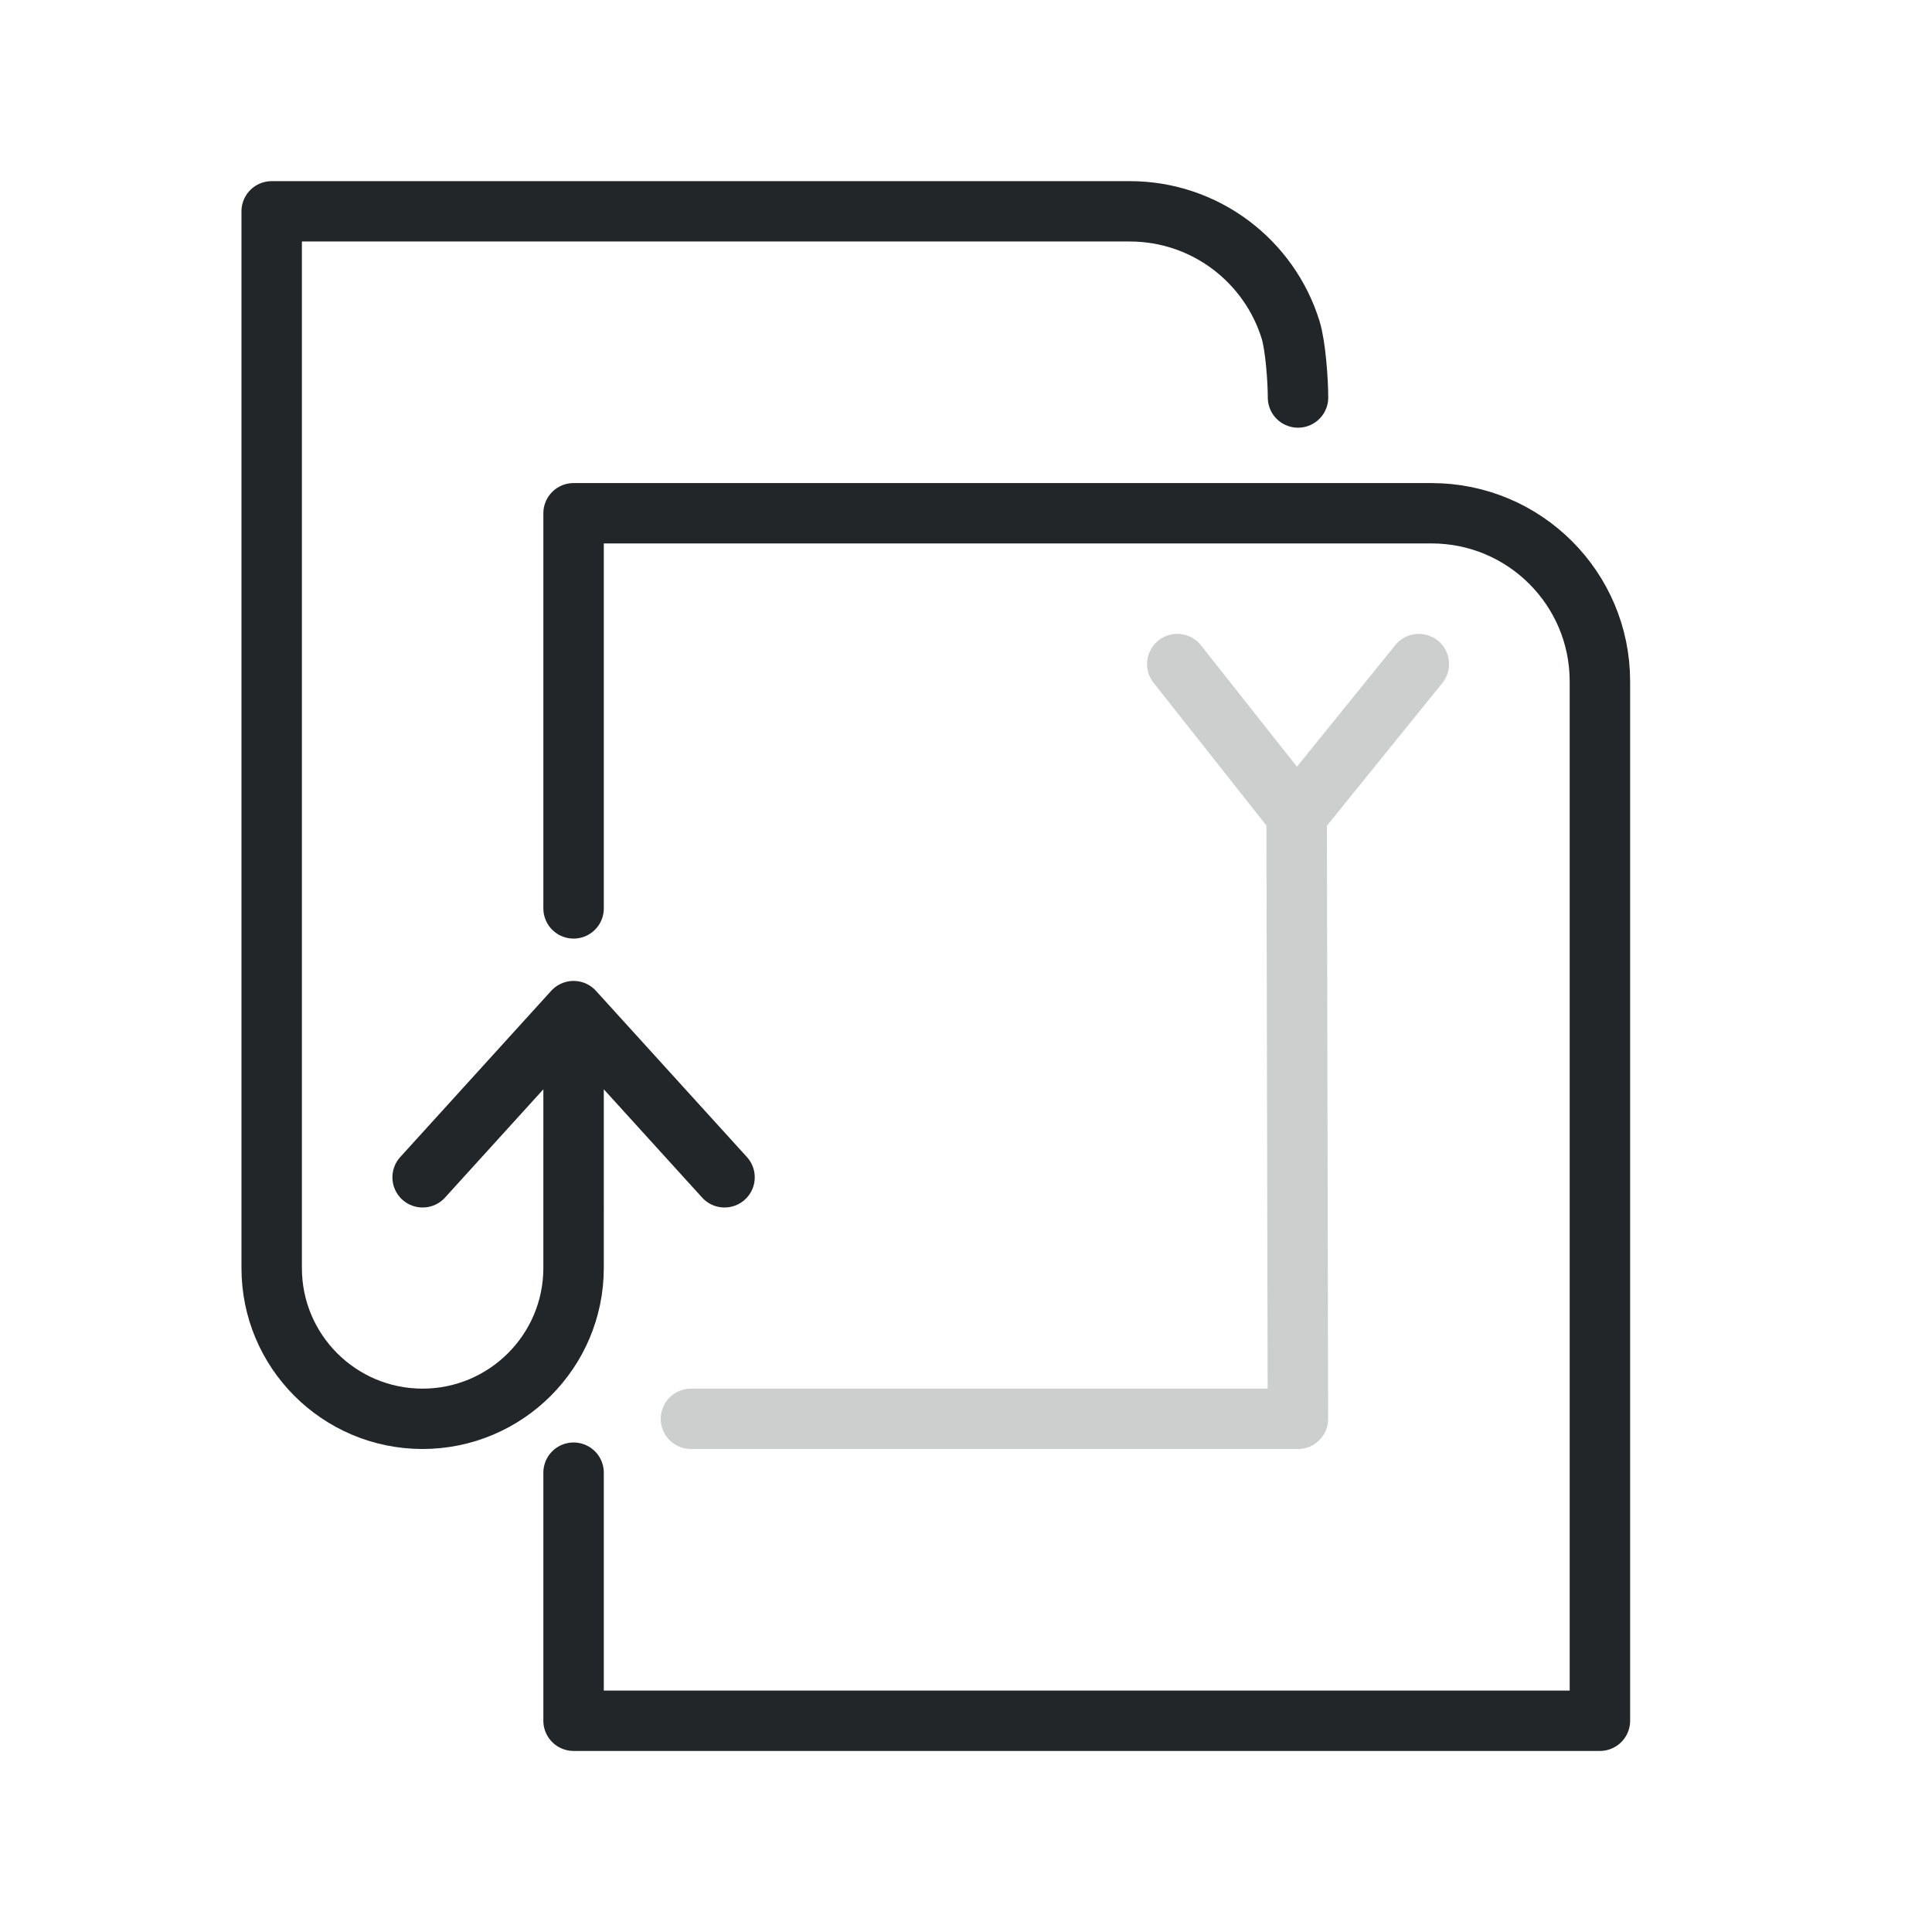
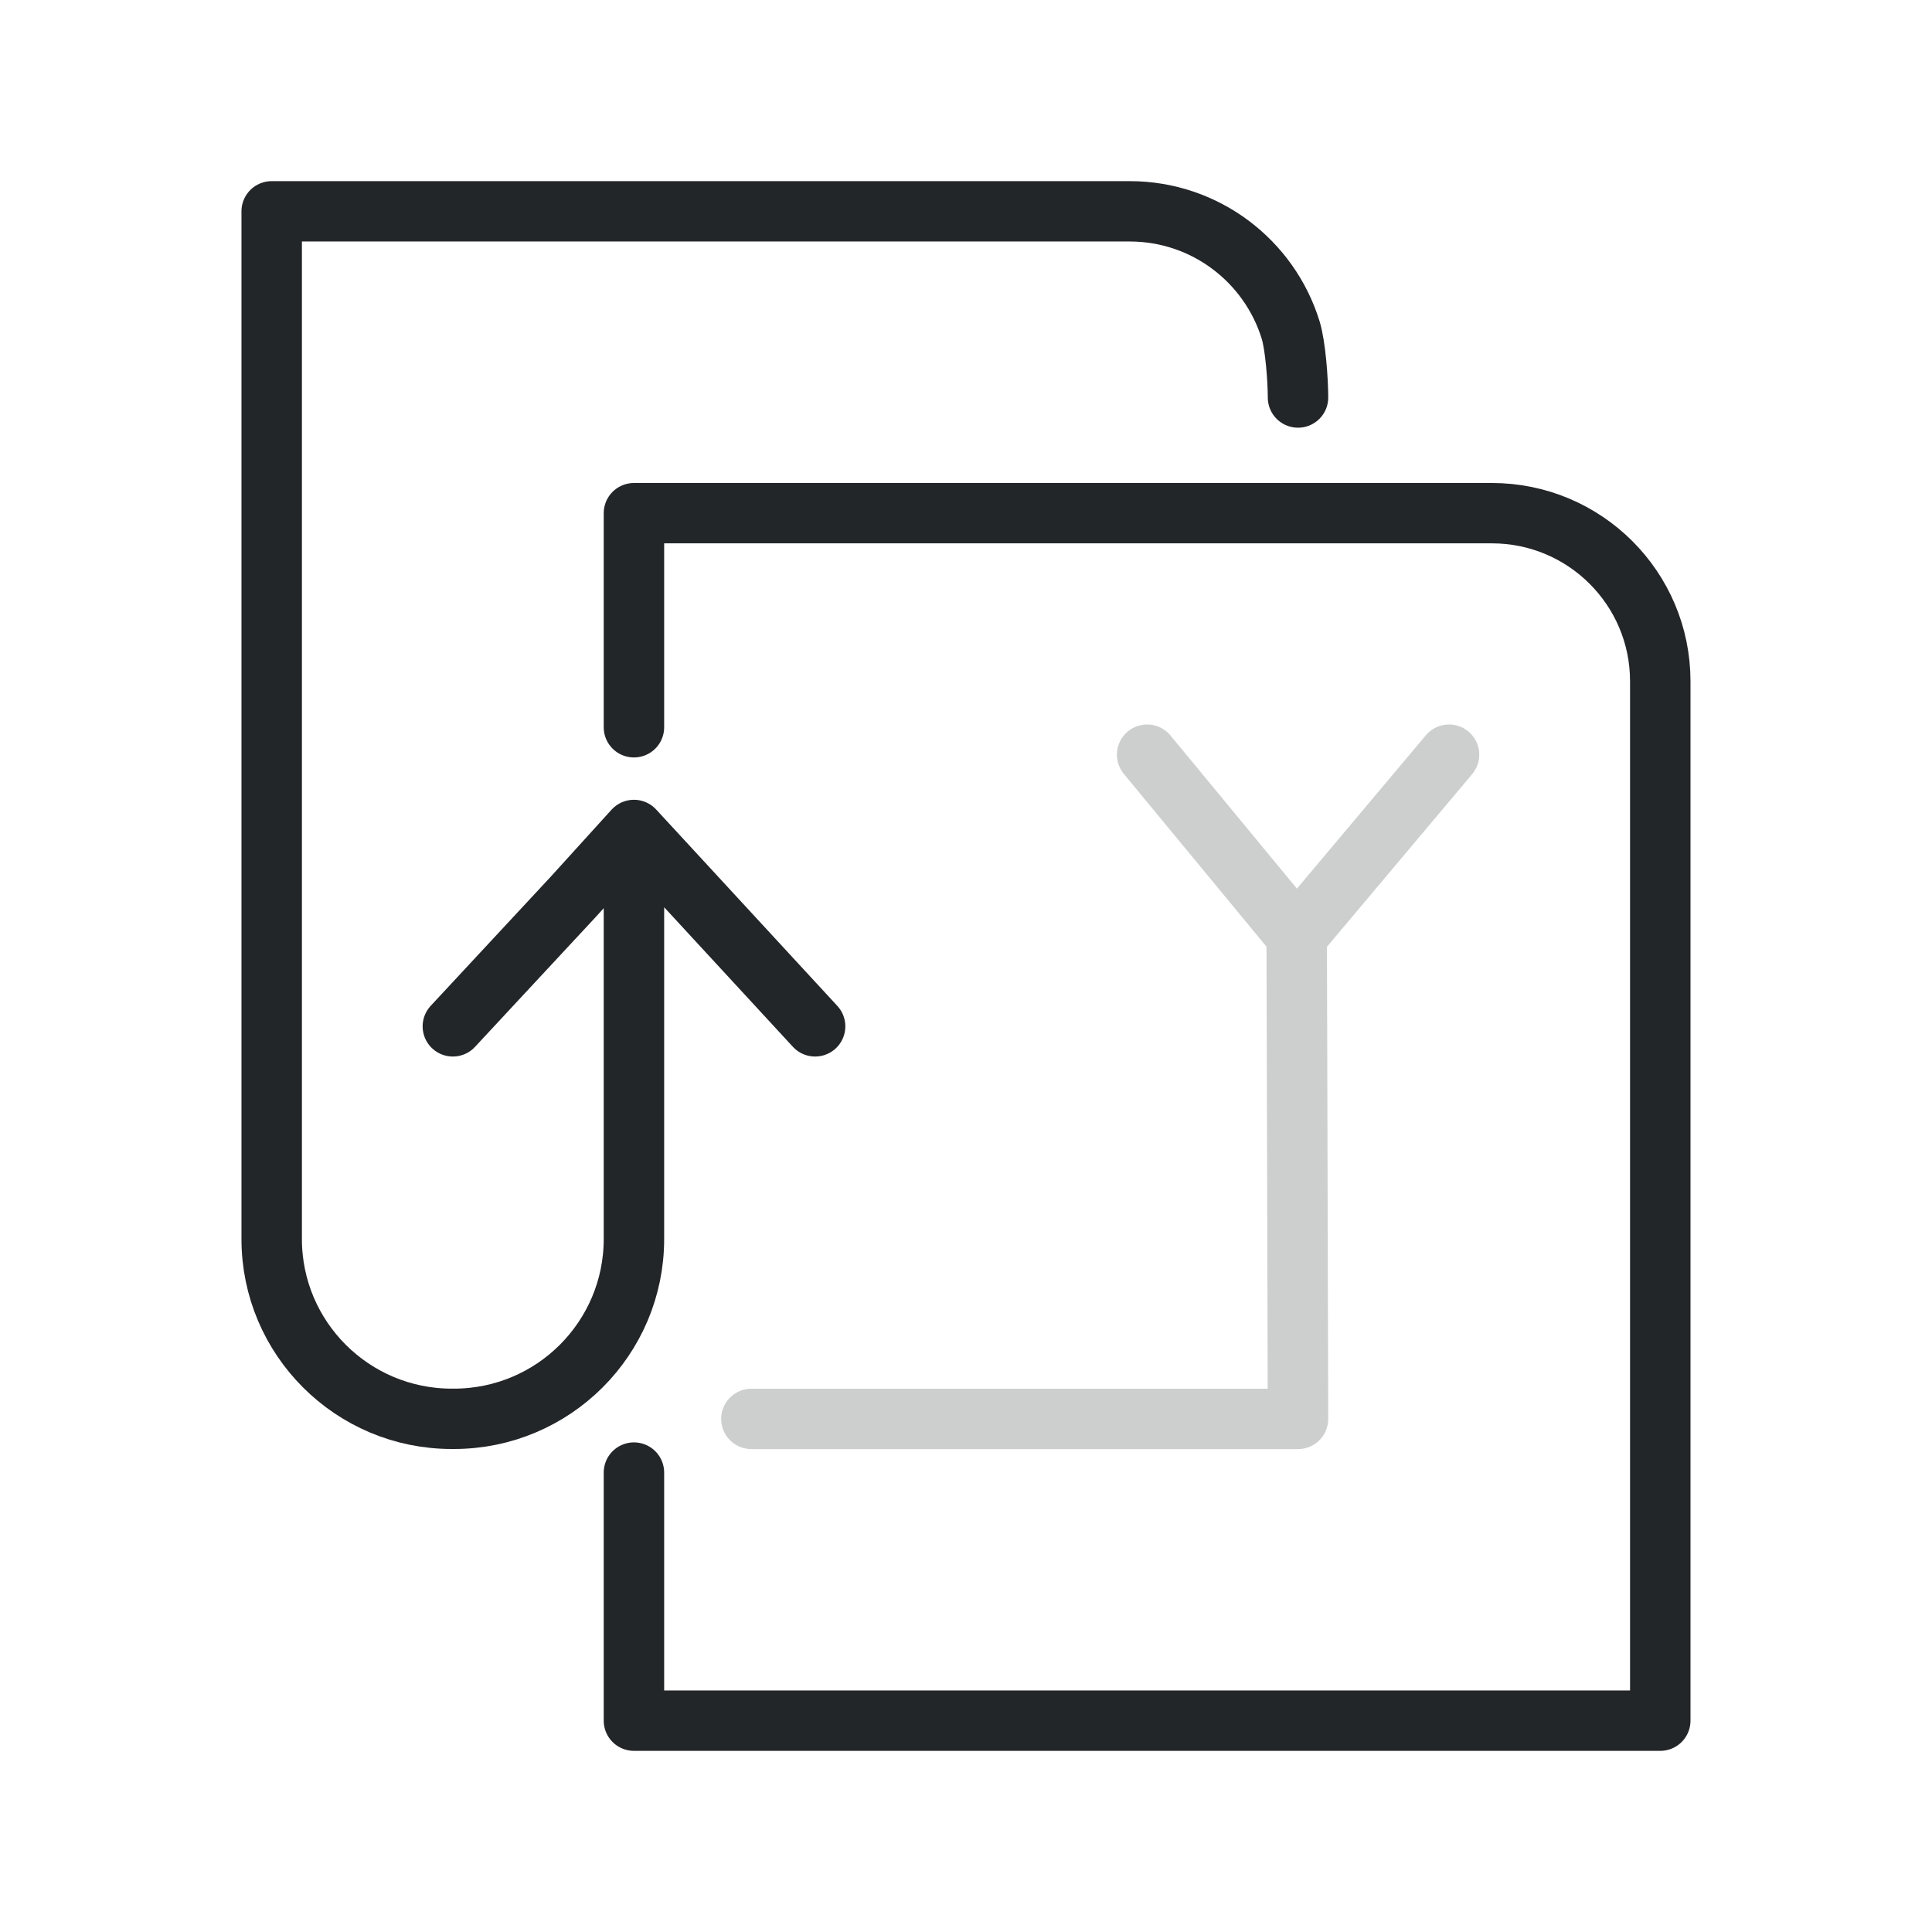
- <svg xmlns="http://www.w3.org/2000/svg" width="32" height="32" viewBox="0 0 32 32" version="1.1">
+ <svg xmlns="http://www.w3.org/2000/svg" width="32" height="32" version="1.1" viewBox="0 0 32 32">
  <defs>
-     <style id="current-color-scheme" type="text/css">
-      .ColorScheme-Text { color:#232629; }
-      .ColorScheme-Highlight { color:#3daee9; }
-    </style>
-     <style id="current-color-scheme" type="text/css">.ColorScheme-Text { color:#232629; }</style>
+     <style id="current-color-scheme" type="text/css">.ColorScheme-Text { color:#232629; }
+      .ColorScheme-Highlight { color:#3daee9; }</style>
+     <style type="text/css">.ColorScheme-Text { color:#232629; }</style>
  </defs>
  <g transform="matrix(1.3529 0 0 1.3509 1.1177 1.4737)">
    <g class="ColorScheme-Text" fill="none" stroke="currentColor" stroke-linecap="round" stroke-linejoin="round" stroke-width=".74" style="paint-order:fill markers stroke">
-       <path d="m6.196 11.306-1.848 2.038m3.696 0-1.848-2.038 5.02e-5 3.148a1.851 1.851 135 01-1.851 1.851 1.848 1.848 45.086 01-1.845-1.851v-12.954h10.504c.928 0 1.712.613 1.971 1.456.059.191.09.616.09.827" />
-       <path d="m6.196 10.047v-4.845h10.504c1.138 0 2.061.923 2.061 2.061v12.744h-12.565v-3.042" />
-       <path d="m15.049 8.902 1.495-1.851m-2.957 0 1.461 1.851.016 7.403h-7.431" style="opacity:.228" />
+       <path d="m6.935 9.085-.743.82-1.474 1.588m4.435 0-2.218-2.408 3.49e-5 5.015a2.205 2.205 135 01-2.205 2.205h-.025a2.205 2.205 44.999 01-2.205-2.205v-12.6h10.504c.928 0 1.712.613 1.971 1.456.059.191.09.616.09.827" />
+       <path d="m6.935 7.826v-2.625h10.504c1.138 0 2.061.923 2.061 2.061v12.744h-12.565v-3.042" />
+       <path d="m15.049 10.383 1.865-2.221m-3.696 0 1.831 2.221.016 5.923h-6.692" style="opacity:.228" />
    </g>
  </g>
</svg>
